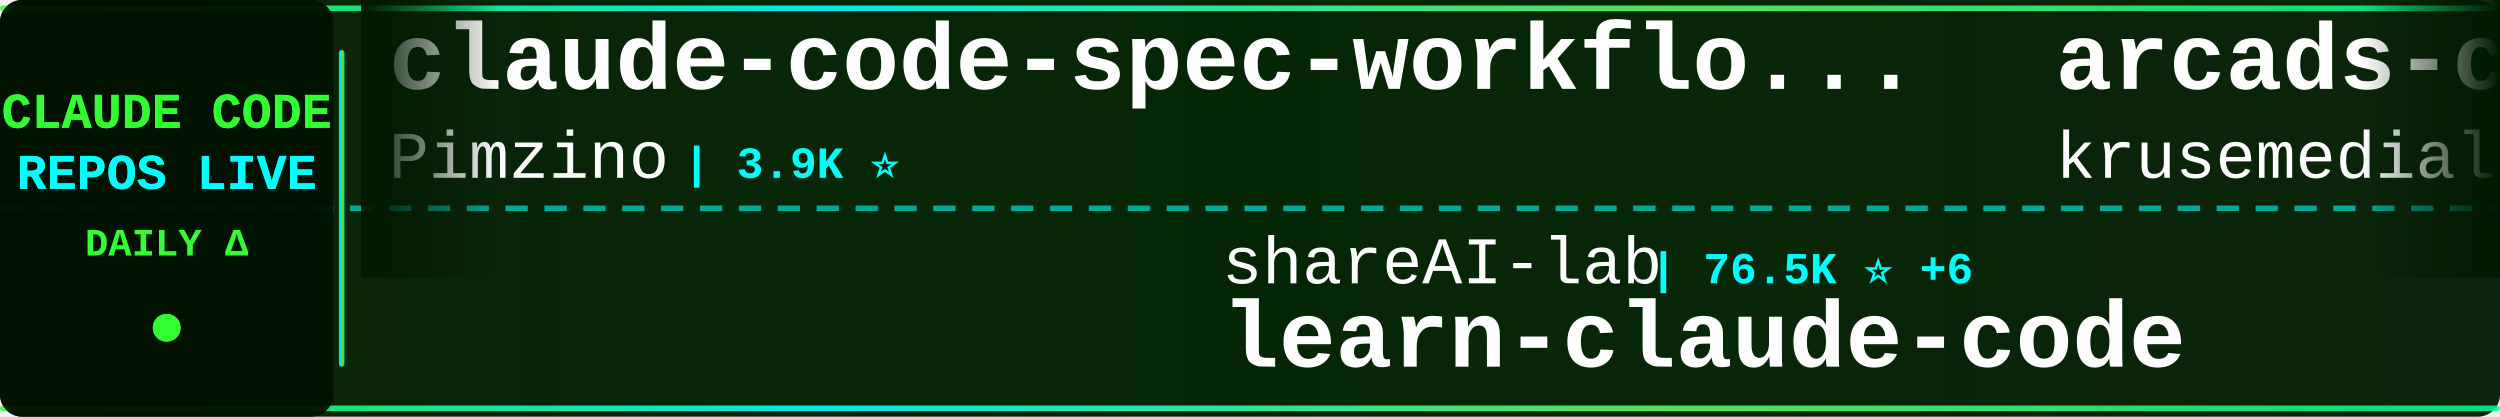
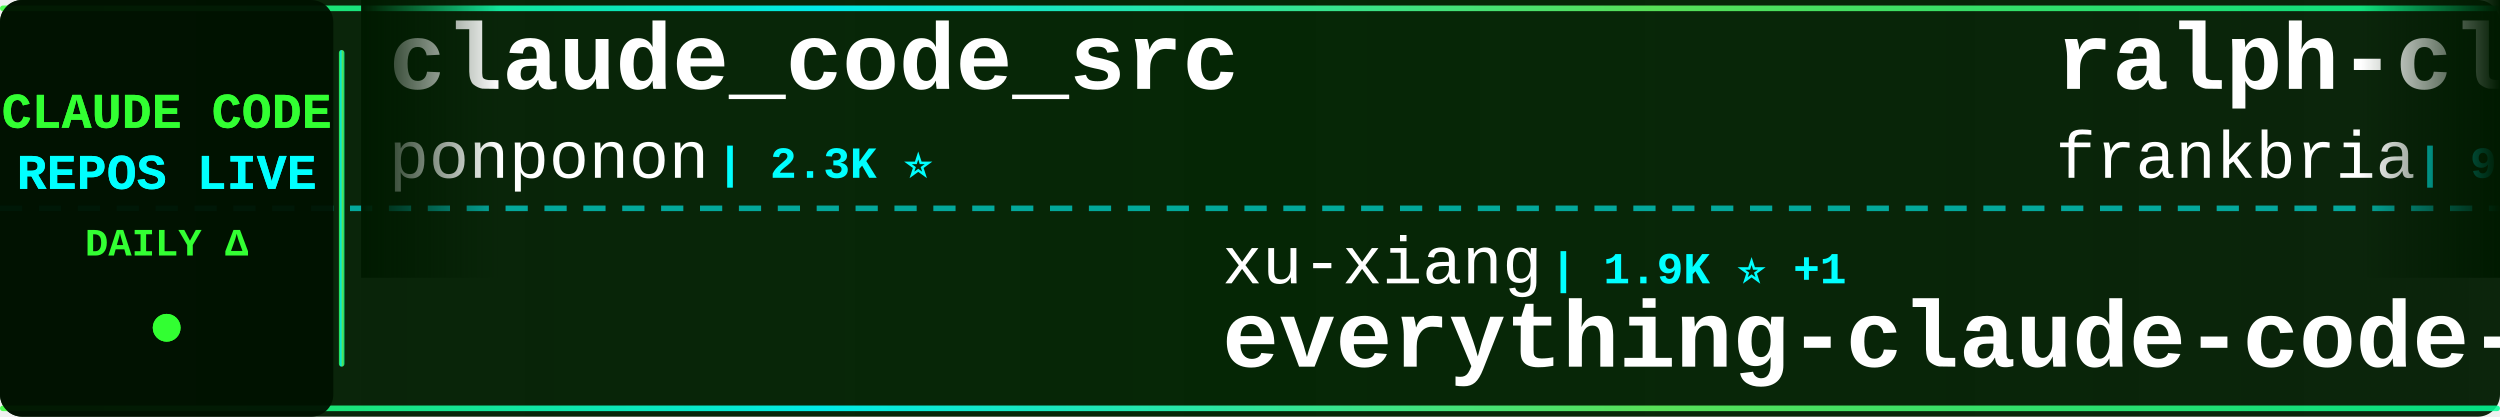
<svg xmlns="http://www.w3.org/2000/svg" width="900" height="150">
  <defs>
    <linearGradient id="tickerBg" x1="0%" y1="0%" x2="100%" y2="0%">
      <stop offset="0%" style="stop-color:#001a00;stop-opacity:0.95" />
      <stop offset="50%" style="stop-color:#002200;stop-opacity:0.98" />
      <stop offset="100%" style="stop-color:#001a00;stop-opacity:0.95" />
    </linearGradient>
    <linearGradient id="borderGrad" x1="0%" y1="0%" x2="100%" y2="0%">
      <stop offset="0%" style="stop-color:#33ff33;stop-opacity:0.85">
        <animate attributeName="stop-opacity" values="0.85;1;0.85" dur="2s" repeatCount="indefinite" />
      </stop>
      <stop offset="33%" style="stop-color:#00ffff;stop-opacity:0.9">
        <animate attributeName="stop-opacity" values="0.9;1;0.9" dur="2.2s" repeatCount="indefinite" />
      </stop>
      <stop offset="66%" style="stop-color:#66ff66;stop-opacity:0.85">
        <animate attributeName="stop-opacity" values="0.85;1;0.85" dur="1.8s" repeatCount="indefinite" />
      </stop>
      <stop offset="100%" style="stop-color:#00ff99;stop-opacity:0.85">
        <animate attributeName="stop-opacity" values="0.85;1;0.85" dur="2s" repeatCount="indefinite" />
      </stop>
    </linearGradient>
    <filter id="textGlow">
      <feGaussianBlur stdDeviation="0.1" result="coloredBlur" />
      <feMerge>
        <feMergeNode in="coloredBlur" />
        <feMergeNode in="SourceGraphic" />
      </feMerge>
    </filter>
    <filter id="metricGlow">
      <feGaussianBlur stdDeviation="0.2" result="coloredBlur" />
      <feMerge>
        <feMergeNode in="coloredBlur" />
        <feMergeNode in="SourceGraphic" />
      </feMerge>
    </filter>
    <linearGradient id="leftFade" x1="0%" y1="0%" x2="100%" y2="0%">
      <stop offset="0%" style="stop-color:#001a00;stop-opacity:1" />
      <stop offset="100%" style="stop-color:#001a00;stop-opacity:0" />
    </linearGradient>
    <linearGradient id="rightFade" x1="0%" y1="0%" x2="100%" y2="0%">
      <stop offset="0%" style="stop-color:#001a00;stop-opacity:0" />
      <stop offset="100%" style="stop-color:#001a00;stop-opacity:1" />
    </linearGradient>
  </defs>
  <rect width="900" height="150" fill="url(#tickerBg)" rx="8" />
  <rect x="0" y="2" width="900" height="2" fill="url(#borderGrad)" rx="1" />
  <rect x="0" y="146" width="900" height="2" fill="url(#borderGrad)" rx="1" />
  <line x1="0" y1="75" x2="900" y2="75" stroke="#00ffff" stroke-width="2" stroke-dasharray="8 6" opacity="0.6" />
  <rect x="0" y="0" width="120" height="150" fill="#001100" opacity="0.95" rx="8" />
  <text x="60" y="46" font-family="'Courier New', monospace" font-size="18" font-weight="bold" fill="#33ff33" text-anchor="middle" filter="url(#textGlow)">
    CLAUDE CODE
  </text>
  <text x="60" y="68" font-family="'Courier New', monospace" font-size="18" font-weight="bold" fill="#00ffff" text-anchor="middle" filter="url(#textGlow)">
    REPOS LIVE
  </text>
  <text x="60" y="92" font-family="'Courier New', monospace" font-size="14" font-weight="bold" fill="#33ff33" text-anchor="middle">
    DAILY Δ
  </text>
  <circle cx="60" cy="118" r="5" fill="#33ff33" filter="url(#metricGlow)">
    <animate attributeName="r" values="4;6;4" dur="1.5s" repeatCount="indefinite" />
    <animate attributeName="opacity" values="0.6;1;0.6" dur="1.5s" repeatCount="indefinite" />
  </circle>
  <rect x="122" y="18" width="2" height="114" fill="url(#borderGrad)" rx="1" />
  <clipPath id="tickerClip">
    <rect x="130" y="0" width="770" height="150" />
  </clipPath>
  <g clip-path="url(#tickerClip)">
    <g id="tickerItems">
      <animateTransform attributeName="transform" attributeType="XML" type="translate" from="0 0" to="-3000 0" dur="54s" repeatCount="indefinite" />
      <g transform="translate(0, 0)">
-         <text x="140" y="32" font-family="'Courier New', monospace" font-size="34" font-weight="bold" fill="#ffffff">claude-code-spec-workflo...</text>
-         <text x="140" y="64" font-family="'Courier New', monospace" font-size="24" font-weight="normal" fill="#ffffff" opacity="1.0">Pimzino</text>
-         <text x="246" y="64" font-family="'Courier New', monospace" font-size="16" font-weight="bold" fill="#00ffff"> | 3.9K ⭐</text>
-       </g>
-       <g transform="translate(300, 0)">
-         <text x="140" y="102" font-family="'Courier New', monospace" font-size="24" font-weight="normal" fill="#ffffff" opacity="1.0">shareAI-lab</text>
-         <text x="294" y="102" font-family="'Courier New', monospace" font-size="16" font-weight="bold" fill="#00ffff"> | 76.5K ⭐ +6</text>
-         <text x="140" y="132" font-family="'Courier New', monospace" font-size="34" font-weight="bold" fill="#ffffff">learn-claude-code</text>
-       </g>
-       <g transform="translate(600, 0)">
-         <text x="140" y="32" font-family="'Courier New', monospace" font-size="34" font-weight="bold" fill="#ffffff">arcads-claude-code</text>
-         <text x="140" y="64" font-family="'Courier New', monospace" font-size="24" font-weight="normal" fill="#ffffff" opacity="1.0">krusemediallc</text>
-         <text x="318" y="64" font-family="'Courier New', monospace" font-size="16" font-weight="bold" fill="#00ffff"> | 1.5K ⭐ +1</text>
-       </g>
-       <g transform="translate(900, 0)">
-         <text x="140" y="102" font-family="'Courier New', monospace" font-size="24" font-weight="normal" fill="#ffffff" opacity="1.0">chauncygu</text>
-         <text x="270" y="102" font-family="'Courier New', monospace" font-size="16" font-weight="bold" fill="#00ffff"> | 2.8K ⭐</text>
-         <text x="140" y="132" font-family="'Courier New', monospace" font-size="34" font-weight="bold" fill="#ffffff">collection-claude-code-s...</text>
-       </g>
-       <g transform="translate(1200, 0)">
        <text x="140" y="32" font-family="'Courier New', monospace" font-size="34" font-weight="bold" fill="#ffffff">claude_code_src</text>
        <text x="140" y="64" font-family="'Courier New', monospace" font-size="24" font-weight="normal" fill="#ffffff" opacity="1.0">ponponon</text>
        <text x="258" y="64" font-family="'Courier New', monospace" font-size="16" font-weight="bold" fill="#00ffff"> | 2.3K ⭐</text>
      </g>
+       <g transform="translate(300, 0)">
+         <text x="140" y="102" font-family="'Courier New', monospace" font-size="24" font-weight="normal" fill="#ffffff" opacity="1.0">xu-xiang</text>
+         <text x="258" y="102" font-family="'Courier New', monospace" font-size="16" font-weight="bold" fill="#00ffff"> | 1.9K ⭐ +1</text>
+         <text x="140" y="132" font-family="'Courier New', monospace" font-size="34" font-weight="bold" fill="#ffffff">everything-claude-code-z...</text>
+       </g>
+       <g transform="translate(600, 0)">
+         <text x="140" y="32" font-family="'Courier New', monospace" font-size="34" font-weight="bold" fill="#ffffff">ralph-claude-code</text>
+         <text x="140" y="64" font-family="'Courier New', monospace" font-size="24" font-weight="normal" fill="#ffffff" opacity="1.0">frankbria</text>
+         <text x="270" y="64" font-family="'Courier New', monospace" font-size="16" font-weight="bold" fill="#00ffff"> | 9.6K ⭐</text>
+       </g>
+       <g transform="translate(900, 0)">
+         <text x="140" y="102" font-family="'Courier New', monospace" font-size="24" font-weight="normal" fill="#ffffff" opacity="1.0">darcyegb</text>
+         <text x="258" y="102" font-family="'Courier New', monospace" font-size="16" font-weight="bold" fill="#00ffff"> | 761 ⭐</text>
+         <text x="140" y="132" font-family="'Courier New', monospace" font-size="34" font-weight="bold" fill="#ffffff">ClaudeCodeAgents</text>
+       </g>
+       <g transform="translate(1200, 0)">
+         <text x="140" y="32" font-family="'Courier New', monospace" font-size="34" font-weight="bold" fill="#ffffff">claude-code-local</text>
+         <text x="140" y="64" font-family="'Courier New', monospace" font-size="24" font-weight="normal" fill="#ffffff" opacity="1.0">nicedreamzapp</text>
+         <text x="318" y="64" font-family="'Courier New', monospace" font-size="16" font-weight="bold" fill="#00ffff"> | 3.3K ⭐</text>
+       </g>
      <g transform="translate(1500, 0)">
-         <text x="140" y="102" font-family="'Courier New', monospace" font-size="24" font-weight="normal" fill="#ffffff" opacity="1.0">zebbern</text>
-         <text x="246" y="102" font-family="'Courier New', monospace" font-size="16" font-weight="bold" fill="#00ffff"> | 4.6K ⭐</text>
-         <text x="140" y="132" font-family="'Courier New', monospace" font-size="34" font-weight="bold" fill="#ffffff">claude-code-guide</text>
+         <text x="140" y="102" font-family="'Courier New', monospace" font-size="24" font-weight="normal" fill="#ffffff" opacity="1.0">Yuyz0112</text>
+         <text x="258" y="102" font-family="'Courier New', monospace" font-size="16" font-weight="bold" fill="#00ffff"> | 2.4K ⭐</text>
+         <text x="140" y="132" font-family="'Courier New', monospace" font-size="34" font-weight="bold" fill="#ffffff">claude-code-reverse</text>
      </g>
      <g transform="translate(1800, 0)">
-         <text x="140" y="32" font-family="'Courier New', monospace" font-size="34" font-weight="bold" fill="#ffffff">awesome-claude-code-tool...</text>
-         <text x="140" y="64" font-family="'Courier New', monospace" font-size="24" font-weight="normal" fill="#ffffff" opacity="1.0">rohitg00</text>
-         <text x="258" y="64" font-family="'Courier New', monospace" font-size="16" font-weight="bold" fill="#00ffff"> | 2.6K ⭐</text>
+         <text x="140" y="32" font-family="'Courier New', monospace" font-size="34" font-weight="bold" fill="#ffffff">claude-code-ultimate-gui...</text>
+         <text x="140" y="64" font-family="'Courier New', monospace" font-size="24" font-weight="normal" fill="#ffffff" opacity="1.0">FlorianBruniaux</text>
+         <text x="342" y="64" font-family="'Courier New', monospace" font-size="16" font-weight="bold" fill="#00ffff"> | 5.9K ⭐ +4</text>
      </g>
      <g transform="translate(2100, 0)">
-         <text x="140" y="102" font-family="'Courier New', monospace" font-size="24" font-weight="normal" fill="#ffffff" opacity="1.0">sugyan</text>
-         <text x="234" y="102" font-family="'Courier New', monospace" font-size="16" font-weight="bold" fill="#00ffff"> | 1.1K ⭐</text>
-         <text x="140" y="132" font-family="'Courier New', monospace" font-size="34" font-weight="bold" fill="#ffffff">claude-code-webui</text>
+         <text x="140" y="102" font-family="'Courier New', monospace" font-size="24" font-weight="normal" fill="#ffffff" opacity="1.0">lintsinghua</text>
+         <text x="294" y="102" font-family="'Courier New', monospace" font-size="16" font-weight="bold" fill="#00ffff"> | 4.2K ⭐ +4</text>
+         <text x="140" y="132" font-family="'Courier New', monospace" font-size="34" font-weight="bold" fill="#ffffff">claude-code-book</text>
      </g>
      <g transform="translate(2400, 0)">
-         <text x="140" y="32" font-family="'Courier New', monospace" font-size="34" font-weight="bold" fill="#ffffff">Open-ClaudeCode</text>
-         <text x="140" y="64" font-family="'Courier New', monospace" font-size="24" font-weight="normal" fill="#ffffff" opacity="1.0">LING71671</text>
-         <text x="270" y="64" font-family="'Courier New', monospace" font-size="16" font-weight="bold" fill="#00ffff"> | 950 ⭐</text>
+         <text x="140" y="32" font-family="'Courier New', monospace" font-size="34" font-weight="bold" fill="#ffffff">free-claude-code</text>
+         <text x="140" y="64" font-family="'Courier New', monospace" font-size="24" font-weight="normal" fill="#ffffff" opacity="1.0">Alishahryar1</text>
+         <text x="306" y="64" font-family="'Courier New', monospace" font-size="16" font-weight="bold" fill="#00ffff"> | 54.4K ⭐ +27</text>
      </g>
      <g transform="translate(2700, 0)">
-         <text x="140" y="102" font-family="'Courier New', monospace" font-size="24" font-weight="normal" fill="#ffffff" opacity="1.0">shanraisshan</text>
-         <text x="306" y="102" font-family="'Courier New', monospace" font-size="16" font-weight="bold" fill="#00ffff"> | 65.8K ⭐ +2</text>
-         <text x="140" y="132" font-family="'Courier New', monospace" font-size="34" font-weight="bold" fill="#ffffff">claude-code-best-practic...</text>
+         <text x="140" y="102" font-family="'Courier New', monospace" font-size="24" font-weight="normal" fill="#ffffff" opacity="1.0">Windy3f3f3f3f</text>
+         <text x="318" y="102" font-family="'Courier New', monospace" font-size="16" font-weight="bold" fill="#00ffff"> | 2.7K ⭐ +1</text>
+         <text x="140" y="132" font-family="'Courier New', monospace" font-size="34" font-weight="bold" fill="#ffffff">claude-code-from-scratch</text>
      </g>
      <g transform="translate(3000, 0)">
-         <text x="140" y="32" font-family="'Courier New', monospace" font-size="34" font-weight="bold" fill="#ffffff">claude-code-spec-workflo...</text>
-         <text x="140" y="64" font-family="'Courier New', monospace" font-size="24" font-weight="normal" fill="#ffffff" opacity="1.0">Pimzino</text>
-         <text x="246" y="64" font-family="'Courier New', monospace" font-size="16" font-weight="bold" fill="#00ffff"> | 3.9K ⭐</text>
+         <text x="140" y="32" font-family="'Courier New', monospace" font-size="34" font-weight="bold" fill="#ffffff">claude_code_src</text>
+         <text x="140" y="64" font-family="'Courier New', monospace" font-size="24" font-weight="normal" fill="#ffffff" opacity="1.0">ponponon</text>
+         <text x="258" y="64" font-family="'Courier New', monospace" font-size="16" font-weight="bold" fill="#00ffff"> | 2.3K ⭐</text>
      </g>
      <g transform="translate(3300, 0)">
-         <text x="140" y="102" font-family="'Courier New', monospace" font-size="24" font-weight="normal" fill="#ffffff" opacity="1.0">shareAI-lab</text>
-         <text x="294" y="102" font-family="'Courier New', monospace" font-size="16" font-weight="bold" fill="#00ffff"> | 76.5K ⭐ +6</text>
-         <text x="140" y="132" font-family="'Courier New', monospace" font-size="34" font-weight="bold" fill="#ffffff">learn-claude-code</text>
+         <text x="140" y="102" font-family="'Courier New', monospace" font-size="24" font-weight="normal" fill="#ffffff" opacity="1.0">xu-xiang</text>
+         <text x="258" y="102" font-family="'Courier New', monospace" font-size="16" font-weight="bold" fill="#00ffff"> | 1.9K ⭐ +1</text>
+         <text x="140" y="132" font-family="'Courier New', monospace" font-size="34" font-weight="bold" fill="#ffffff">everything-claude-code-z...</text>
      </g>
      <g transform="translate(3600, 0)">
-         <text x="140" y="32" font-family="'Courier New', monospace" font-size="34" font-weight="bold" fill="#ffffff">arcads-claude-code</text>
-         <text x="140" y="64" font-family="'Courier New', monospace" font-size="24" font-weight="normal" fill="#ffffff" opacity="1.0">krusemediallc</text>
-         <text x="318" y="64" font-family="'Courier New', monospace" font-size="16" font-weight="bold" fill="#00ffff"> | 1.5K ⭐ +1</text>
+         <text x="140" y="32" font-family="'Courier New', monospace" font-size="34" font-weight="bold" fill="#ffffff">ralph-claude-code</text>
+         <text x="140" y="64" font-family="'Courier New', monospace" font-size="24" font-weight="normal" fill="#ffffff" opacity="1.0">frankbria</text>
+         <text x="270" y="64" font-family="'Courier New', monospace" font-size="16" font-weight="bold" fill="#00ffff"> | 9.6K ⭐</text>
      </g>
      <g transform="translate(3900, 0)">
-         <text x="140" y="102" font-family="'Courier New', monospace" font-size="24" font-weight="normal" fill="#ffffff" opacity="1.0">chauncygu</text>
-         <text x="270" y="102" font-family="'Courier New', monospace" font-size="16" font-weight="bold" fill="#00ffff"> | 2.8K ⭐</text>
-         <text x="140" y="132" font-family="'Courier New', monospace" font-size="34" font-weight="bold" fill="#ffffff">collection-claude-code-s...</text>
+         <text x="140" y="102" font-family="'Courier New', monospace" font-size="24" font-weight="normal" fill="#ffffff" opacity="1.0">darcyegb</text>
+         <text x="258" y="102" font-family="'Courier New', monospace" font-size="16" font-weight="bold" fill="#00ffff"> | 761 ⭐</text>
+         <text x="140" y="132" font-family="'Courier New', monospace" font-size="34" font-weight="bold" fill="#ffffff">ClaudeCodeAgents</text>
      </g>
    </g>
  </g>
  <rect x="130" y="0" width="50" height="100" fill="url(#leftFade)" />
  <rect x="850" y="0" width="50" height="100" fill="url(#rightFade)" />
</svg>
